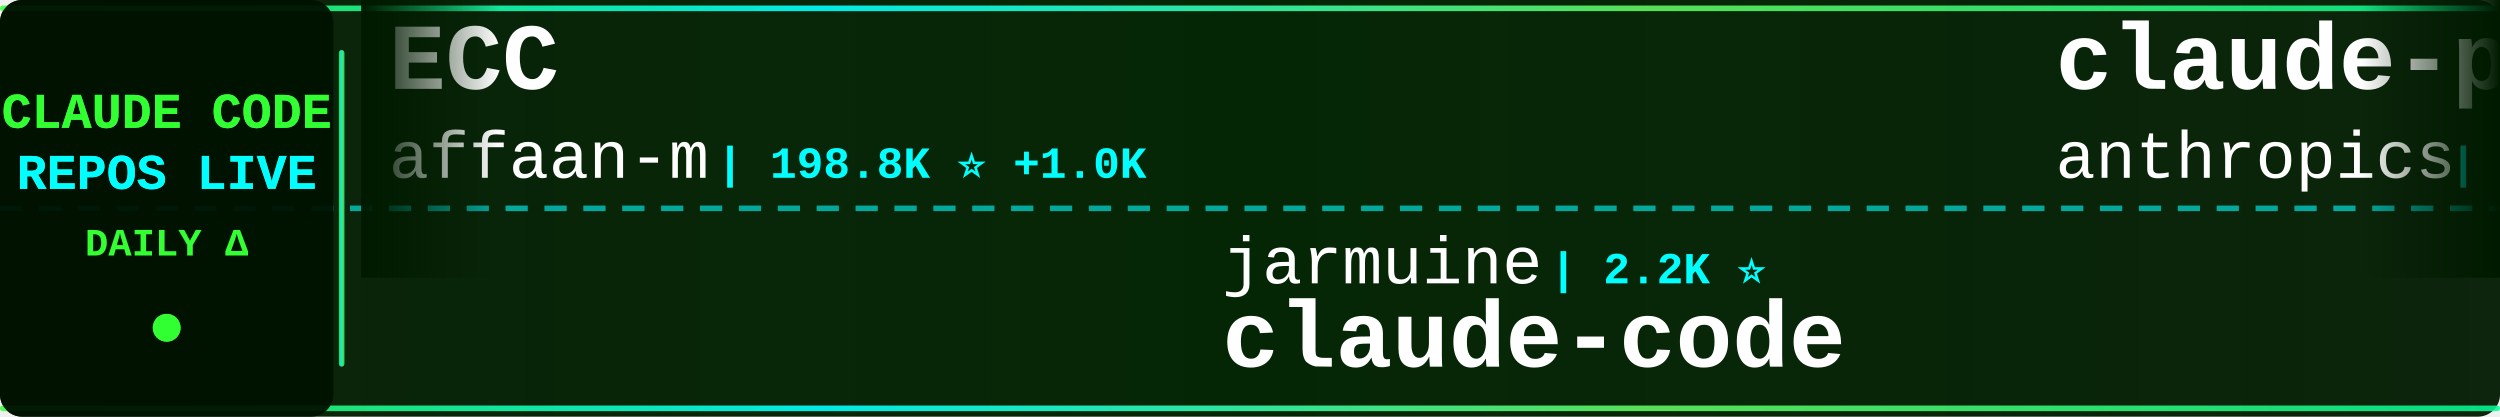
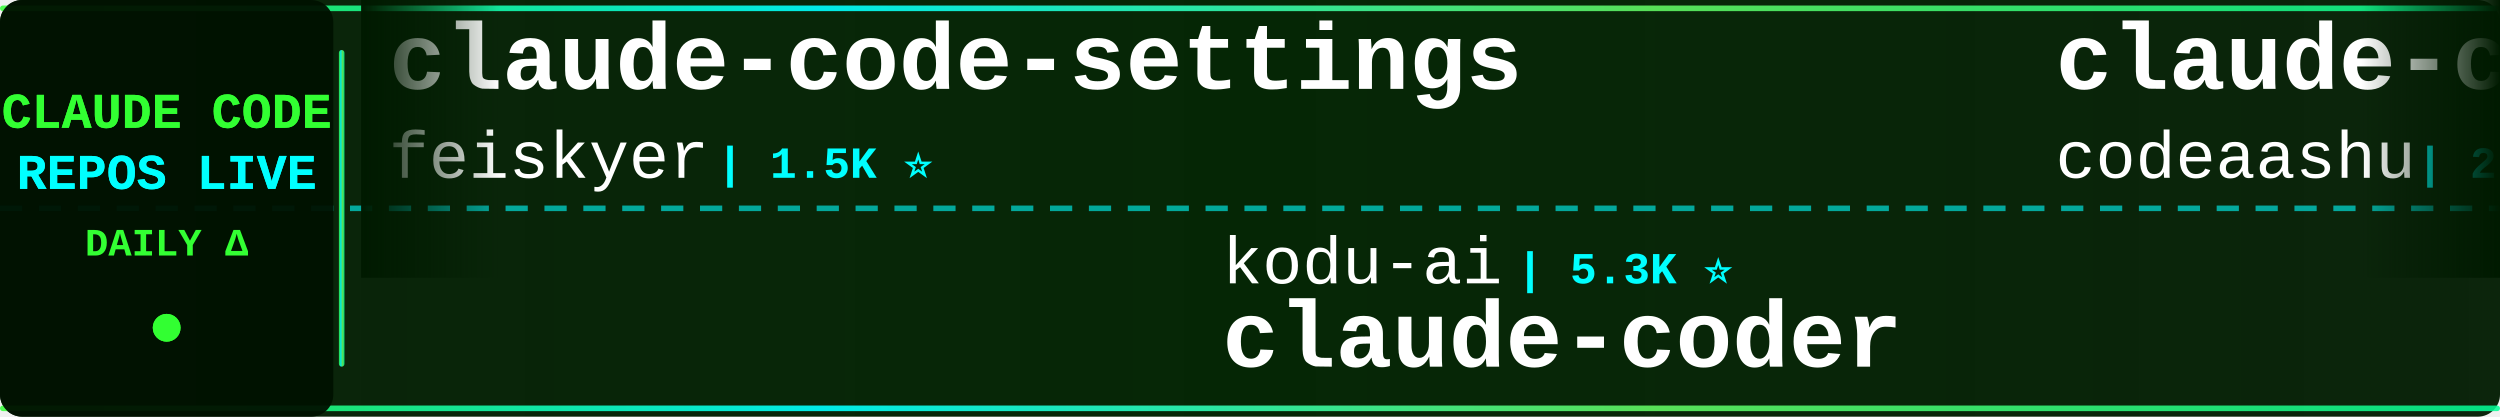
<svg xmlns="http://www.w3.org/2000/svg" width="900" height="150">
  <defs>
    <linearGradient id="tickerBg" x1="0%" y1="0%" x2="100%" y2="0%">
      <stop offset="0%" style="stop-color:#001a00;stop-opacity:0.95" />
      <stop offset="50%" style="stop-color:#002200;stop-opacity:0.98" />
      <stop offset="100%" style="stop-color:#001a00;stop-opacity:0.95" />
    </linearGradient>
    <linearGradient id="borderGrad" x1="0%" y1="0%" x2="100%" y2="0%">
      <stop offset="0%" style="stop-color:#33ff33;stop-opacity:0.85">
        <animate attributeName="stop-opacity" values="0.85;1;0.85" dur="2s" repeatCount="indefinite" />
      </stop>
      <stop offset="33%" style="stop-color:#00ffff;stop-opacity:0.9">
        <animate attributeName="stop-opacity" values="0.9;1;0.9" dur="2.2s" repeatCount="indefinite" />
      </stop>
      <stop offset="66%" style="stop-color:#66ff66;stop-opacity:0.85">
        <animate attributeName="stop-opacity" values="0.85;1;0.85" dur="1.8s" repeatCount="indefinite" />
      </stop>
      <stop offset="100%" style="stop-color:#00ff99;stop-opacity:0.85">
        <animate attributeName="stop-opacity" values="0.85;1;0.85" dur="2s" repeatCount="indefinite" />
      </stop>
    </linearGradient>
    <filter id="textGlow">
      <feGaussianBlur stdDeviation="0.1" result="coloredBlur" />
      <feMerge>
        <feMergeNode in="coloredBlur" />
        <feMergeNode in="SourceGraphic" />
      </feMerge>
    </filter>
    <filter id="metricGlow">
      <feGaussianBlur stdDeviation="0.2" result="coloredBlur" />
      <feMerge>
        <feMergeNode in="coloredBlur" />
        <feMergeNode in="SourceGraphic" />
      </feMerge>
    </filter>
    <linearGradient id="leftFade" x1="0%" y1="0%" x2="100%" y2="0%">
      <stop offset="0%" style="stop-color:#001a00;stop-opacity:1" />
      <stop offset="100%" style="stop-color:#001a00;stop-opacity:0" />
    </linearGradient>
    <linearGradient id="rightFade" x1="0%" y1="0%" x2="100%" y2="0%">
      <stop offset="0%" style="stop-color:#001a00;stop-opacity:0" />
      <stop offset="100%" style="stop-color:#001a00;stop-opacity:1" />
    </linearGradient>
  </defs>
  <rect width="900" height="150" fill="url(#tickerBg)" rx="8" />
  <rect x="0" y="2" width="900" height="2" fill="url(#borderGrad)" rx="1" />
  <rect x="0" y="146" width="900" height="2" fill="url(#borderGrad)" rx="1" />
  <line x1="0" y1="75" x2="900" y2="75" stroke="#00ffff" stroke-width="2" stroke-dasharray="8 6" opacity="0.6" />
  <rect x="0" y="0" width="120" height="150" fill="#001100" opacity="0.95" rx="8" />
  <text x="60" y="46" font-family="'Courier New', monospace" font-size="18" font-weight="bold" fill="#33ff33" text-anchor="middle" filter="url(#textGlow)">
    CLAUDE CODE
  </text>
  <text x="60" y="68" font-family="'Courier New', monospace" font-size="18" font-weight="bold" fill="#00ffff" text-anchor="middle" filter="url(#textGlow)">
    REPOS LIVE
  </text>
  <text x="60" y="92" font-family="'Courier New', monospace" font-size="14" font-weight="bold" fill="#33ff33" text-anchor="middle">
    DAILY Δ
  </text>
  <circle cx="60" cy="118" r="5" fill="#33ff33" filter="url(#metricGlow)">
    <animate attributeName="r" values="4;6;4" dur="1.5s" repeatCount="indefinite" />
    <animate attributeName="opacity" values="0.6;1;0.6" dur="1.5s" repeatCount="indefinite" />
  </circle>
  <rect x="122" y="18" width="2" height="114" fill="url(#borderGrad)" rx="1" />
  <clipPath id="tickerClip">
    <rect x="130" y="0" width="770" height="150" />
  </clipPath>
  <g clip-path="url(#tickerClip)">
    <g id="tickerItems">
      <animateTransform attributeName="transform" attributeType="XML" type="translate" from="0 0" to="-3000 0" dur="54s" repeatCount="indefinite" />
      <g transform="translate(0, 0)">
-         <text x="140" y="32" font-family="'Courier New', monospace" font-size="34" font-weight="bold" fill="#ffffff">ECC</text>
-         <text x="140" y="64" font-family="'Courier New', monospace" font-size="24" font-weight="normal" fill="#ffffff" opacity="1.0">affaan-m</text>
-         <text x="258" y="64" font-family="'Courier New', monospace" font-size="16" font-weight="bold" fill="#00ffff"> | 198.8K ⭐ +1.0K</text>
+         <text x="140" y="32" font-family="'Courier New', monospace" font-size="34" font-weight="bold" fill="#ffffff">claude-code-settings</text>
+         <text x="140" y="64" font-family="'Courier New', monospace" font-size="24" font-weight="normal" fill="#ffffff" opacity="1.0">feiskyer</text>
+         <text x="258" y="64" font-family="'Courier New', monospace" font-size="16" font-weight="bold" fill="#00ffff"> | 1.5K ⭐</text>
      </g>
      <g transform="translate(300, 0)">
-         <text x="140" y="102" font-family="'Courier New', monospace" font-size="24" font-weight="normal" fill="#ffffff" opacity="1.0">jarmuine</text>
-         <text x="258" y="102" font-family="'Courier New', monospace" font-size="16" font-weight="bold" fill="#00ffff"> | 2.2K ⭐</text>
+         <text x="140" y="102" font-family="'Courier New', monospace" font-size="24" font-weight="normal" fill="#ffffff" opacity="1.0">kodu-ai</text>
+         <text x="246" y="102" font-family="'Courier New', monospace" font-size="16" font-weight="bold" fill="#00ffff"> | 5.3K ⭐</text>
+         <text x="140" y="132" font-family="'Courier New', monospace" font-size="34" font-weight="bold" fill="#ffffff">claude-coder</text>
+       </g>
+       <g transform="translate(600, 0)">
+         <text x="140" y="32" font-family="'Courier New', monospace" font-size="34" font-weight="bold" fill="#ffffff">claude-code</text>
+         <text x="140" y="64" font-family="'Courier New', monospace" font-size="24" font-weight="normal" fill="#ffffff" opacity="1.0">codeaashu</text>
+         <text x="270" y="64" font-family="'Courier New', monospace" font-size="16" font-weight="bold" fill="#00ffff"> | 2.8K ⭐ +6</text>
+       </g>
+       <g transform="translate(900, 0)">
+         <text x="140" y="102" font-family="'Courier New', monospace" font-size="24" font-weight="normal" fill="#ffffff" opacity="1.0">Hyper66666</text>
+         <text x="282" y="102" font-family="'Courier New', monospace" font-size="16" font-weight="bold" fill="#00ffff"> | 215 ⭐</text>
+         <text x="140" y="132" font-family="'Courier New', monospace" font-size="34" font-weight="bold" fill="#ffffff">claude-code-sourcemap</text>
+       </g>
+       <g transform="translate(1200, 0)">
+         <text x="140" y="32" font-family="'Courier New', monospace" font-size="34" font-weight="bold" fill="#ffffff">claude-code</text>
+         <text x="140" y="64" font-family="'Courier New', monospace" font-size="24" font-weight="normal" fill="#ffffff" opacity="1.0">yasasbanukaofficial</text>
+         <text x="390" y="64" font-family="'Courier New', monospace" font-size="16" font-weight="bold" fill="#00ffff"> | 3.4K ⭐ +7</text>
+       </g>
+       <g transform="translate(1500, 0)">
+         <text x="140" y="102" font-family="'Courier New', monospace" font-size="24" font-weight="normal" fill="#ffffff" opacity="1.0">AprilNEA</text>
+         <text x="258" y="102" font-family="'Courier New', monospace" font-size="16" font-weight="bold" fill="#00ffff"> | 384 ⭐</text>
+         <text x="140" y="132" font-family="'Courier New', monospace" font-size="34" font-weight="bold" fill="#ffffff">claude-code-source</text>
+       </g>
+       <g transform="translate(1800, 0)">
+         <text x="140" y="32" font-family="'Courier New', monospace" font-size="34" font-weight="bold" fill="#ffffff">antigravity-awesome-skil...</text>
+         <text x="140" y="64" font-family="'Courier New', monospace" font-size="24" font-weight="normal" fill="#ffffff" opacity="1.0">sickn33</text>
+         <text x="246" y="64" font-family="'Courier New', monospace" font-size="16" font-weight="bold" fill="#00ffff"> | 39.2K ⭐ +104</text>
+       </g>
+       <g transform="translate(2100, 0)">
+         <text x="140" y="102" font-family="'Courier New', monospace" font-size="24" font-weight="normal" fill="#ffffff" opacity="1.0">alex000kim</text>
+         <text x="282" y="102" font-family="'Courier New', monospace" font-size="16" font-weight="bold" fill="#00ffff"> | 227 ⭐</text>
        <text x="140" y="132" font-family="'Courier New', monospace" font-size="34" font-weight="bold" fill="#ffffff">claude-code</text>
      </g>
-       <g transform="translate(600, 0)">
-         <text x="140" y="32" font-family="'Courier New', monospace" font-size="34" font-weight="bold" fill="#ffffff">claude-plugins-official</text>
-         <text x="140" y="64" font-family="'Courier New', monospace" font-size="24" font-weight="normal" fill="#ffffff" opacity="1.0">anthropics</text>
-         <text x="282" y="64" font-family="'Courier New', monospace" font-size="16" font-weight="bold" fill="#00ffff"> | 28.6K ⭐ +148</text>
-       </g>
-       <g transform="translate(900, 0)">
-         <text x="140" y="102" font-family="'Courier New', monospace" font-size="24" font-weight="normal" fill="#ffffff" opacity="1.0">huangserva</text>
-         <text x="282" y="102" font-family="'Courier New', monospace" font-size="16" font-weight="bold" fill="#00ffff"> | 592 ⭐ +3</text>
-         <text x="140" y="132" font-family="'Courier New', monospace" font-size="34" font-weight="bold" fill="#ffffff">claude-code-cli</text>
-       </g>
-       <g transform="translate(1200, 0)">
-         <text x="140" y="32" font-family="'Courier New', monospace" font-size="34" font-weight="bold" fill="#ffffff">Claude-Code</text>
-         <text x="140" y="64" font-family="'Courier New', monospace" font-size="24" font-weight="normal" fill="#ffffff" opacity="1.0">KPR111</text>
-         <text x="234" y="64" font-family="'Courier New', monospace" font-size="16" font-weight="bold" fill="#00ffff"> | 18 ⭐</text>
-       </g>
-       <g transform="translate(1500, 0)">
-         <text x="140" y="102" font-family="'Courier New', monospace" font-size="24" font-weight="normal" fill="#ffffff" opacity="1.0">shareAI-lab</text>
-         <text x="294" y="102" font-family="'Courier New', monospace" font-size="16" font-weight="bold" fill="#00ffff"> | 63.6K ⭐ +191</text>
-         <text x="140" y="132" font-family="'Courier New', monospace" font-size="34" font-weight="bold" fill="#ffffff">learn-claude-code</text>
-       </g>
-       <g transform="translate(1800, 0)">
-         <text x="140" y="32" font-family="'Courier New', monospace" font-size="34" font-weight="bold" fill="#ffffff">Open-ClaudeCode</text>
-         <text x="140" y="64" font-family="'Courier New', monospace" font-size="24" font-weight="normal" fill="#ffffff" opacity="1.0">LING71671</text>
-         <text x="270" y="64" font-family="'Courier New', monospace" font-size="16" font-weight="bold" fill="#00ffff"> | 869 ⭐ +1</text>
-       </g>
-       <g transform="translate(2100, 0)">
-         <text x="140" y="102" font-family="'Courier New', monospace" font-size="24" font-weight="normal" fill="#ffffff" opacity="1.0">lorryjovens-hub</text>
-         <text x="342" y="102" font-family="'Courier New', monospace" font-size="16" font-weight="bold" fill="#00ffff"> | 1.6K ⭐ +4</text>
-         <text x="140" y="132" font-family="'Courier New', monospace" font-size="34" font-weight="bold" fill="#ffffff">claude-code-rust</text>
-       </g>
      <g transform="translate(2400, 0)">
-         <text x="140" y="32" font-family="'Courier New', monospace" font-size="34" font-weight="bold" fill="#ffffff">Claude-code</text>
-         <text x="140" y="64" font-family="'Courier New', monospace" font-size="24" font-weight="normal" fill="#ffffff" opacity="1.0">zstmfhy</text>
-         <text x="246" y="64" font-family="'Courier New', monospace" font-size="16" font-weight="bold" fill="#00ffff"> | 190 ⭐</text>
+         <text x="140" y="32" font-family="'Courier New', monospace" font-size="34" font-weight="bold" fill="#ffffff">claude-code-reverse</text>
+         <text x="140" y="64" font-family="'Courier New', monospace" font-size="24" font-weight="normal" fill="#ffffff" opacity="1.0">Yuyz0112</text>
+         <text x="258" y="64" font-family="'Courier New', monospace" font-size="16" font-weight="bold" fill="#00ffff"> | 2.4K ⭐ +1</text>
      </g>
      <g transform="translate(2700, 0)">
-         <text x="140" y="102" font-family="'Courier New', monospace" font-size="24" font-weight="normal" fill="#ffffff" opacity="1.0">freestylefly</text>
-         <text x="306" y="102" font-family="'Courier New', monospace" font-size="16" font-weight="bold" fill="#00ffff"> | 125 ⭐</text>
-         <text x="140" y="132" font-family="'Courier New', monospace" font-size="34" font-weight="bold" fill="#ffffff">claude-code</text>
+         <text x="140" y="102" font-family="'Courier New', monospace" font-size="24" font-weight="normal" fill="#ffffff" opacity="1.0">Cranot</text>
+         <text x="234" y="102" font-family="'Courier New', monospace" font-size="16" font-weight="bold" fill="#00ffff"> | 2.8K ⭐</text>
+         <text x="140" y="132" font-family="'Courier New', monospace" font-size="34" font-weight="bold" fill="#ffffff">claude-code-guide</text>
      </g>
      <g transform="translate(3000, 0)">
-         <text x="140" y="32" font-family="'Courier New', monospace" font-size="34" font-weight="bold" fill="#ffffff">ECC</text>
-         <text x="140" y="64" font-family="'Courier New', monospace" font-size="24" font-weight="normal" fill="#ffffff" opacity="1.0">affaan-m</text>
-         <text x="258" y="64" font-family="'Courier New', monospace" font-size="16" font-weight="bold" fill="#00ffff"> | 198.8K ⭐ +1.0K</text>
+         <text x="140" y="32" font-family="'Courier New', monospace" font-size="34" font-weight="bold" fill="#ffffff">claude-code-settings</text>
+         <text x="140" y="64" font-family="'Courier New', monospace" font-size="24" font-weight="normal" fill="#ffffff" opacity="1.0">feiskyer</text>
+         <text x="258" y="64" font-family="'Courier New', monospace" font-size="16" font-weight="bold" fill="#00ffff"> | 1.5K ⭐</text>
      </g>
      <g transform="translate(3300, 0)">
-         <text x="140" y="102" font-family="'Courier New', monospace" font-size="24" font-weight="normal" fill="#ffffff" opacity="1.0">jarmuine</text>
-         <text x="258" y="102" font-family="'Courier New', monospace" font-size="16" font-weight="bold" fill="#00ffff"> | 2.2K ⭐</text>
-         <text x="140" y="132" font-family="'Courier New', monospace" font-size="34" font-weight="bold" fill="#ffffff">claude-code</text>
+         <text x="140" y="102" font-family="'Courier New', monospace" font-size="24" font-weight="normal" fill="#ffffff" opacity="1.0">kodu-ai</text>
+         <text x="246" y="102" font-family="'Courier New', monospace" font-size="16" font-weight="bold" fill="#00ffff"> | 5.3K ⭐</text>
+         <text x="140" y="132" font-family="'Courier New', monospace" font-size="34" font-weight="bold" fill="#ffffff">claude-coder</text>
      </g>
      <g transform="translate(3600, 0)">
-         <text x="140" y="32" font-family="'Courier New', monospace" font-size="34" font-weight="bold" fill="#ffffff">claude-plugins-official</text>
-         <text x="140" y="64" font-family="'Courier New', monospace" font-size="24" font-weight="normal" fill="#ffffff" opacity="1.0">anthropics</text>
-         <text x="282" y="64" font-family="'Courier New', monospace" font-size="16" font-weight="bold" fill="#00ffff"> | 28.6K ⭐ +148</text>
+         <text x="140" y="32" font-family="'Courier New', monospace" font-size="34" font-weight="bold" fill="#ffffff">claude-code</text>
+         <text x="140" y="64" font-family="'Courier New', monospace" font-size="24" font-weight="normal" fill="#ffffff" opacity="1.0">codeaashu</text>
+         <text x="270" y="64" font-family="'Courier New', monospace" font-size="16" font-weight="bold" fill="#00ffff"> | 2.8K ⭐ +6</text>
      </g>
      <g transform="translate(3900, 0)">
-         <text x="140" y="102" font-family="'Courier New', monospace" font-size="24" font-weight="normal" fill="#ffffff" opacity="1.0">huangserva</text>
-         <text x="282" y="102" font-family="'Courier New', monospace" font-size="16" font-weight="bold" fill="#00ffff"> | 592 ⭐ +3</text>
-         <text x="140" y="132" font-family="'Courier New', monospace" font-size="34" font-weight="bold" fill="#ffffff">claude-code-cli</text>
+         <text x="140" y="102" font-family="'Courier New', monospace" font-size="24" font-weight="normal" fill="#ffffff" opacity="1.0">Hyper66666</text>
+         <text x="282" y="102" font-family="'Courier New', monospace" font-size="16" font-weight="bold" fill="#00ffff"> | 215 ⭐</text>
+         <text x="140" y="132" font-family="'Courier New', monospace" font-size="34" font-weight="bold" fill="#ffffff">claude-code-sourcemap</text>
      </g>
    </g>
  </g>
  <rect x="130" y="0" width="50" height="100" fill="url(#leftFade)" />
  <rect x="850" y="0" width="50" height="100" fill="url(#rightFade)" />
</svg>
